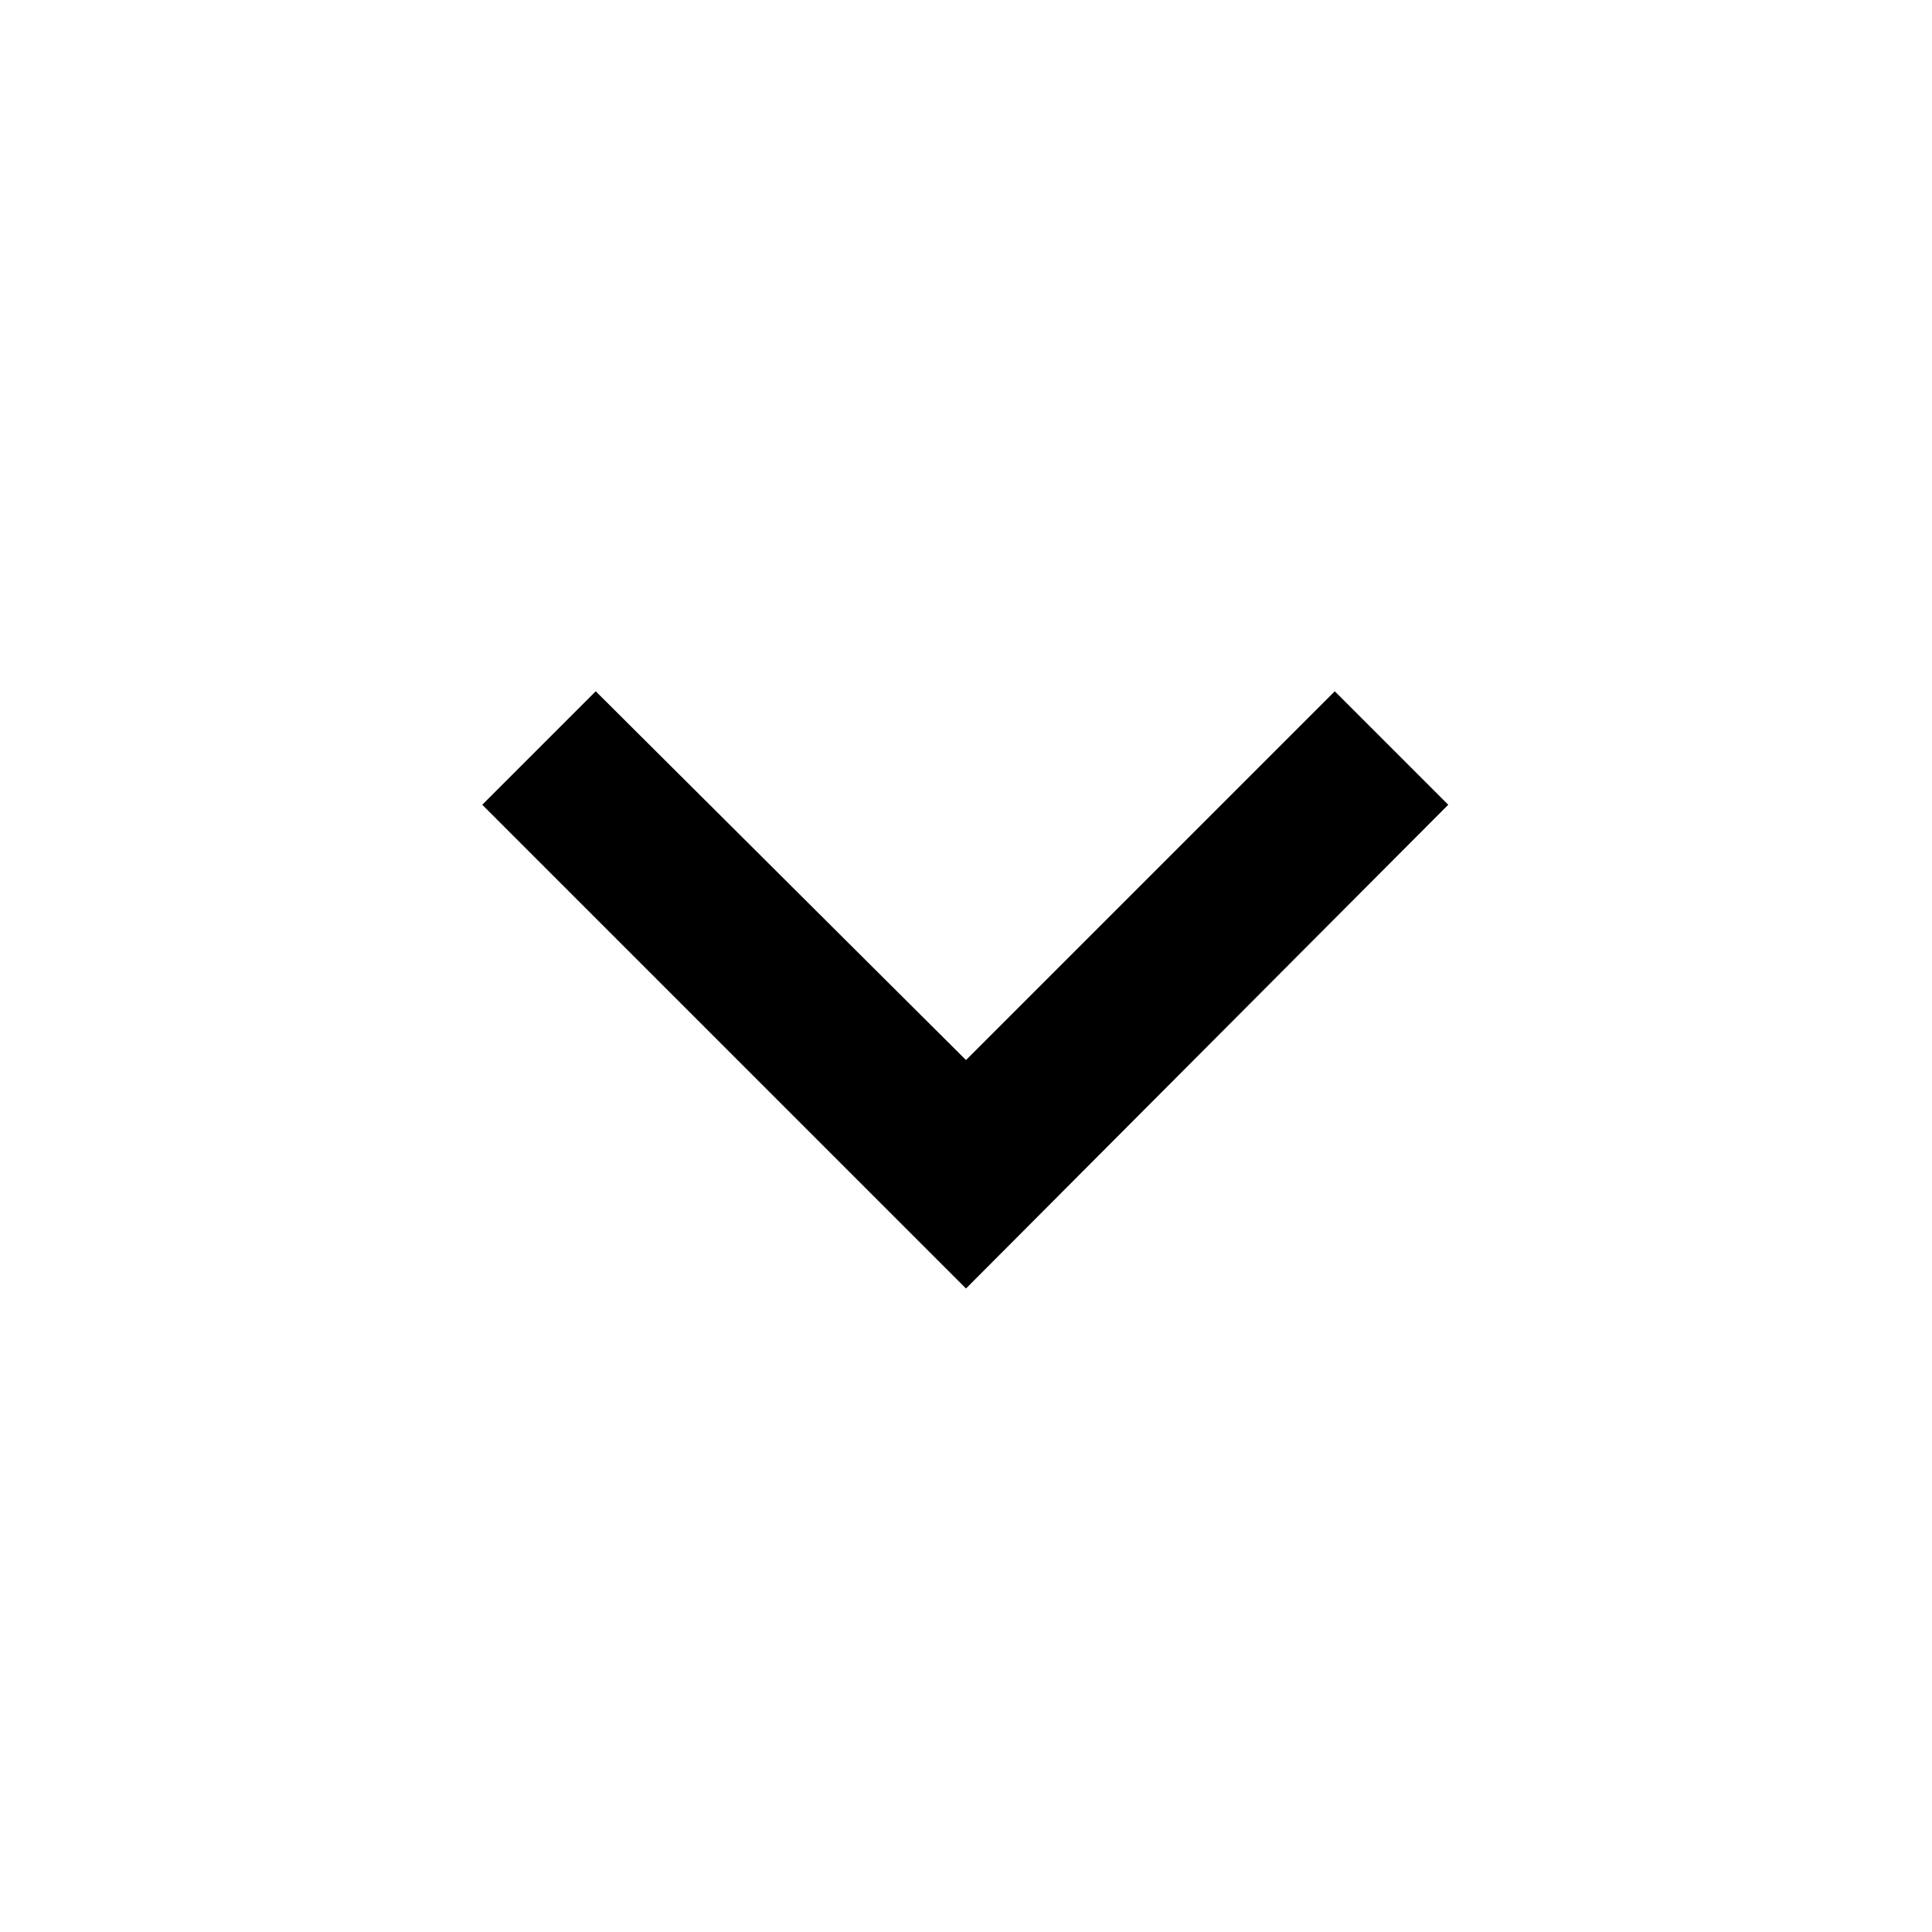
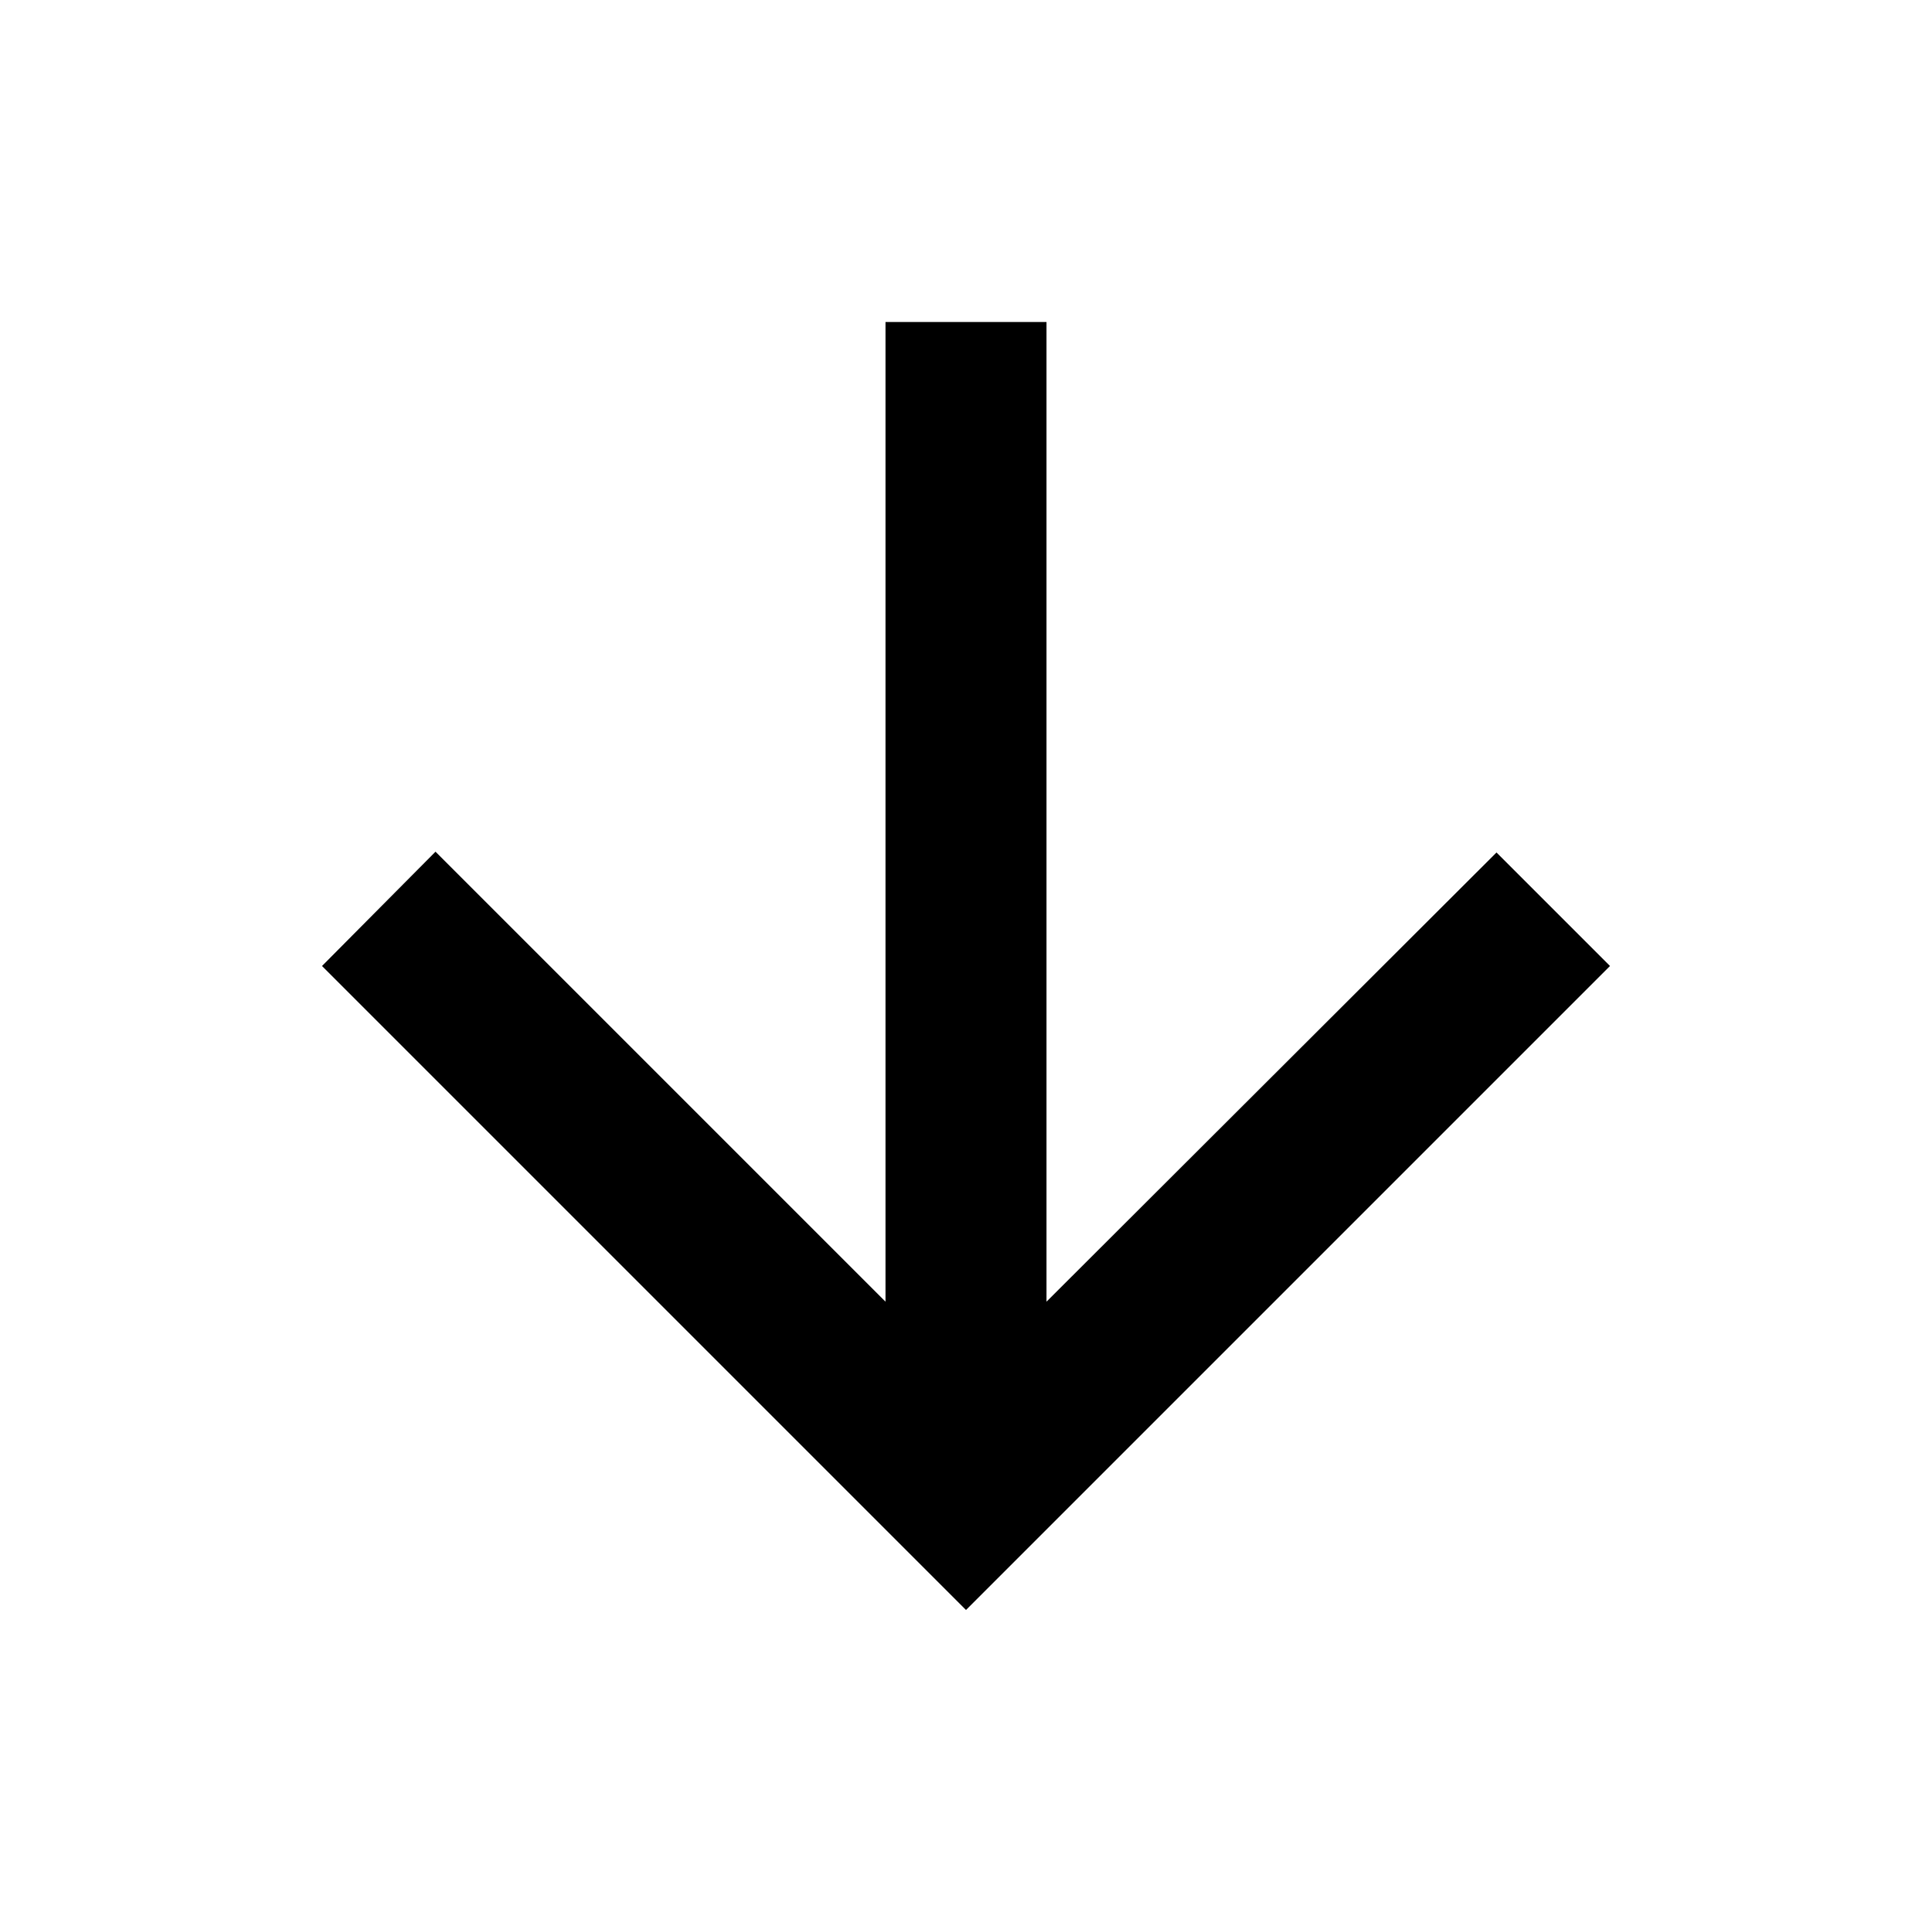
- <svg xmlns="http://www.w3.org/2000/svg" xml:space="preserve" width="6.35mm" height="6.35mm" version="1.1" style="shape-rendering:geometricPrecision; text-rendering:geometricPrecision; image-rendering:optimizeQuality; fill-rule:evenodd; clip-rule:evenodd" viewBox="0 0 12.94 12.94">
-   <defs>
-     <style type="text/css">
-    
-     .fil1 {fill:none}
-     .fil0 {fill:black}
-    
-   </style>
-   </defs>
-   <g id="Camada_x0020_1">
-     <g id="_1411185229184">
-       <polygon class="fil0" points="3.99,4.63 6.47,7.1 8.94,4.63 9.7,5.39 6.47,8.63 3.23,5.39 3.99,4.63 " />
-       <polygon class="fil1" points="-0,0 12.94,0 12.94,12.94 -0,12.94 " />
-     </g>
-     <polygon class="fil1" points="-0,0 12.94,0 12.94,12.94 -0,12.94 " />
-   </g>
+ <svg xmlns="http://www.w3.org/2000/svg" viewBox="0 0 24 24">
+   <path d="M11 4l0 12.17 -5.59 -5.59 -1.41 1.42 8 8 8 -8 -1.41 -1.41 -5.59 5.58 0 -12.17 -2 0z" />
</svg>
